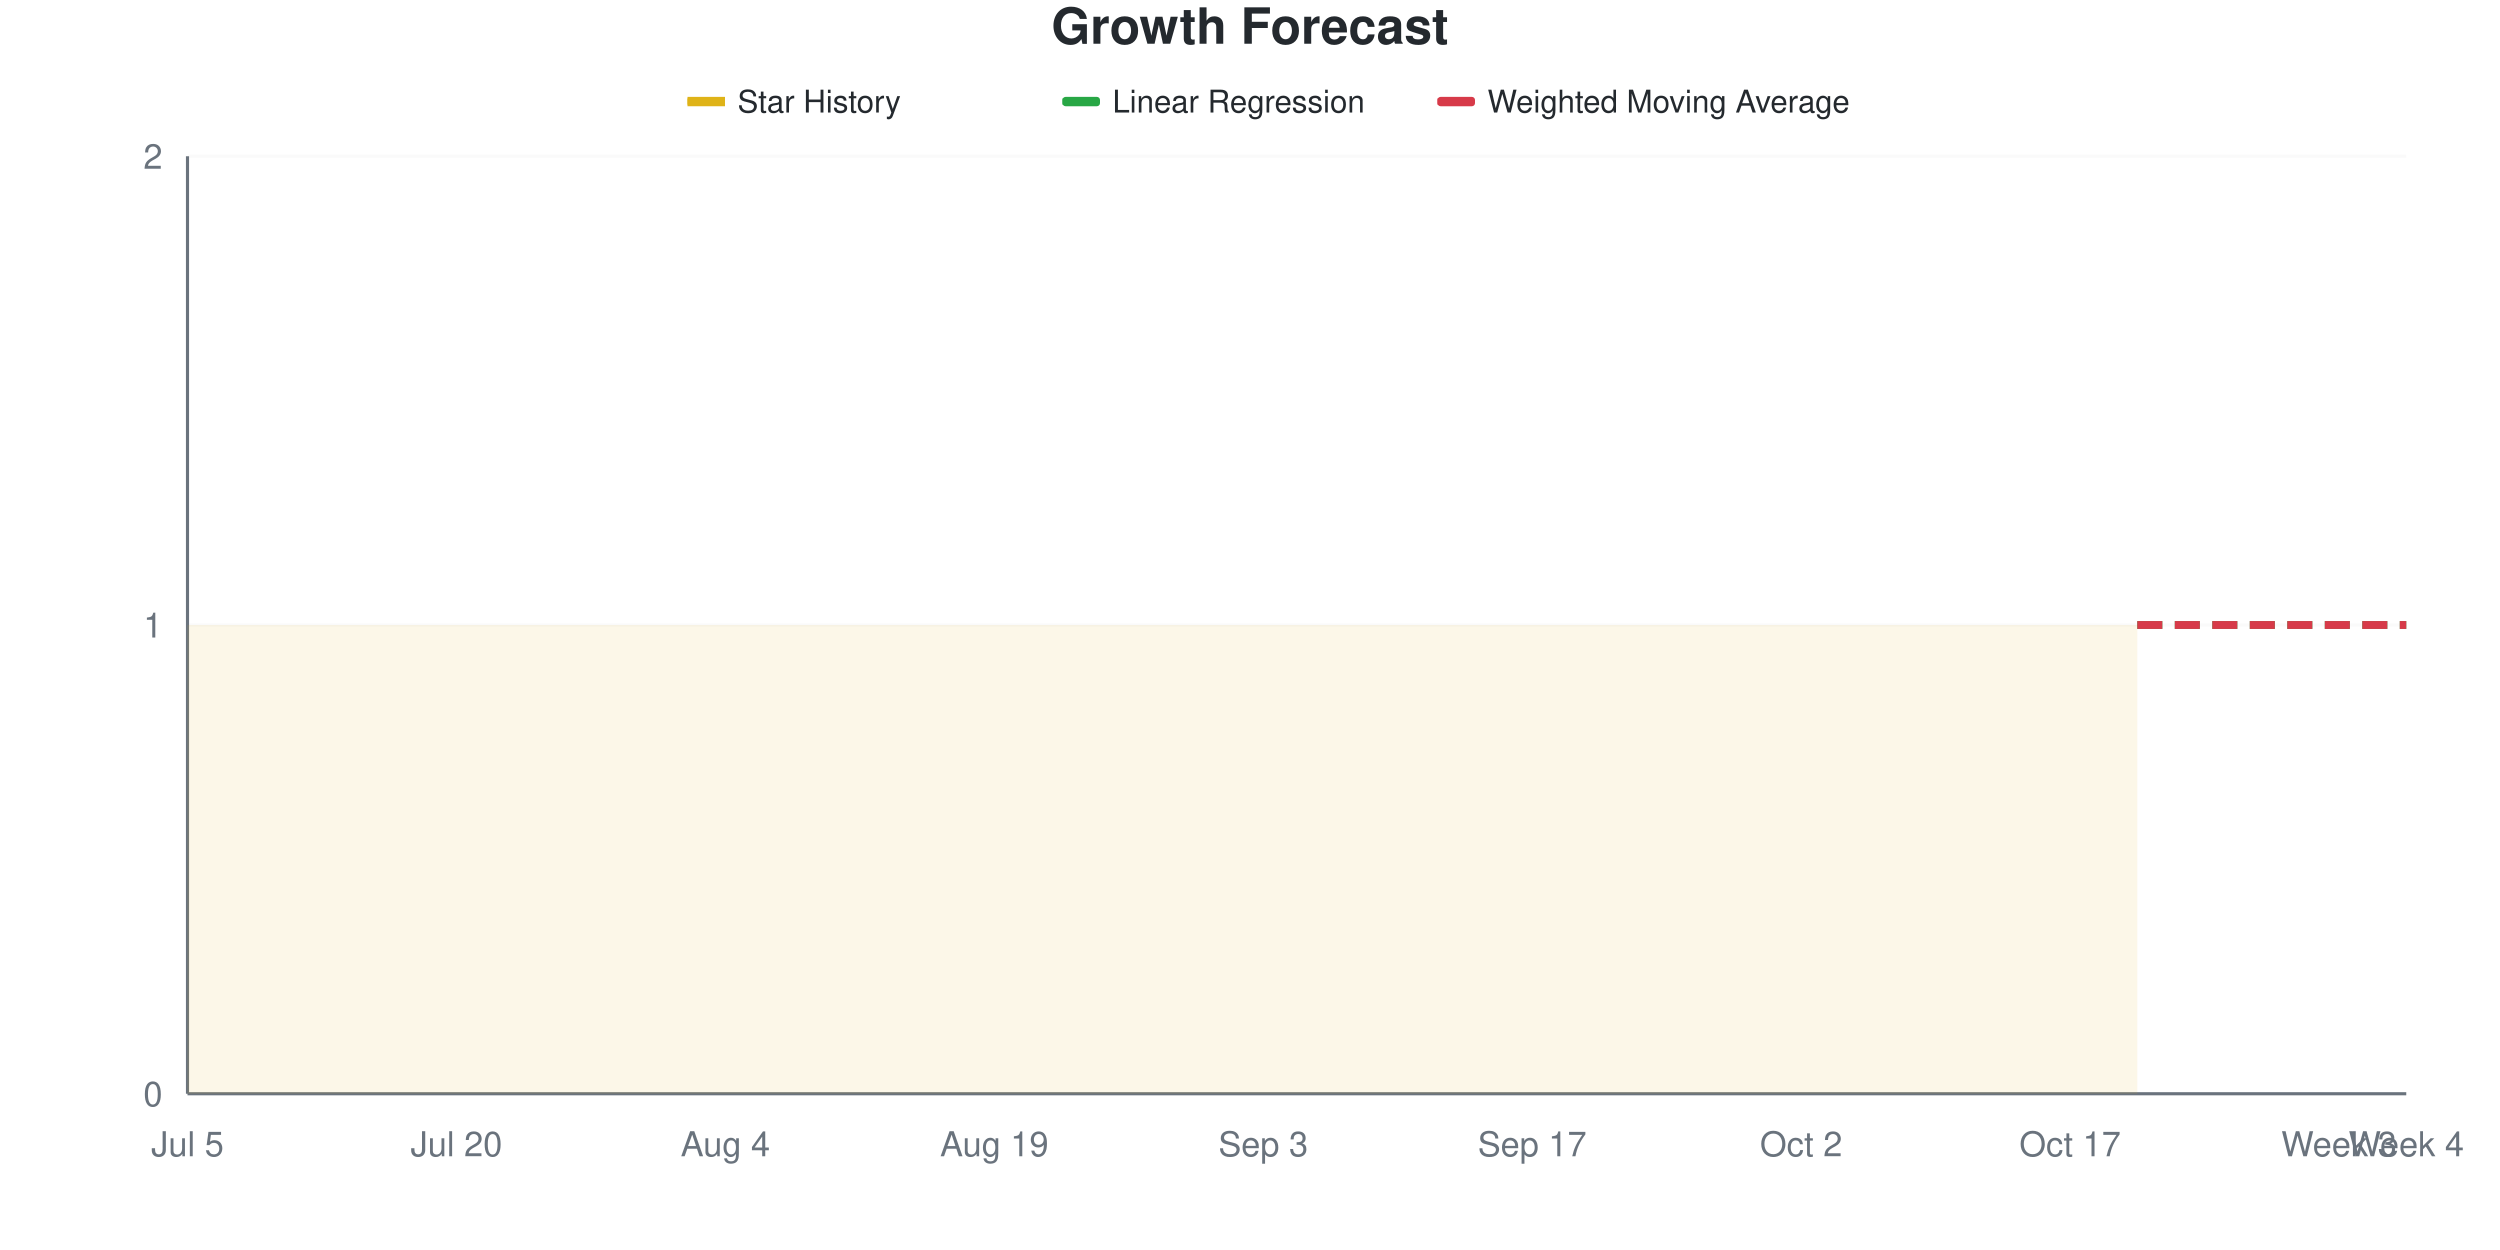
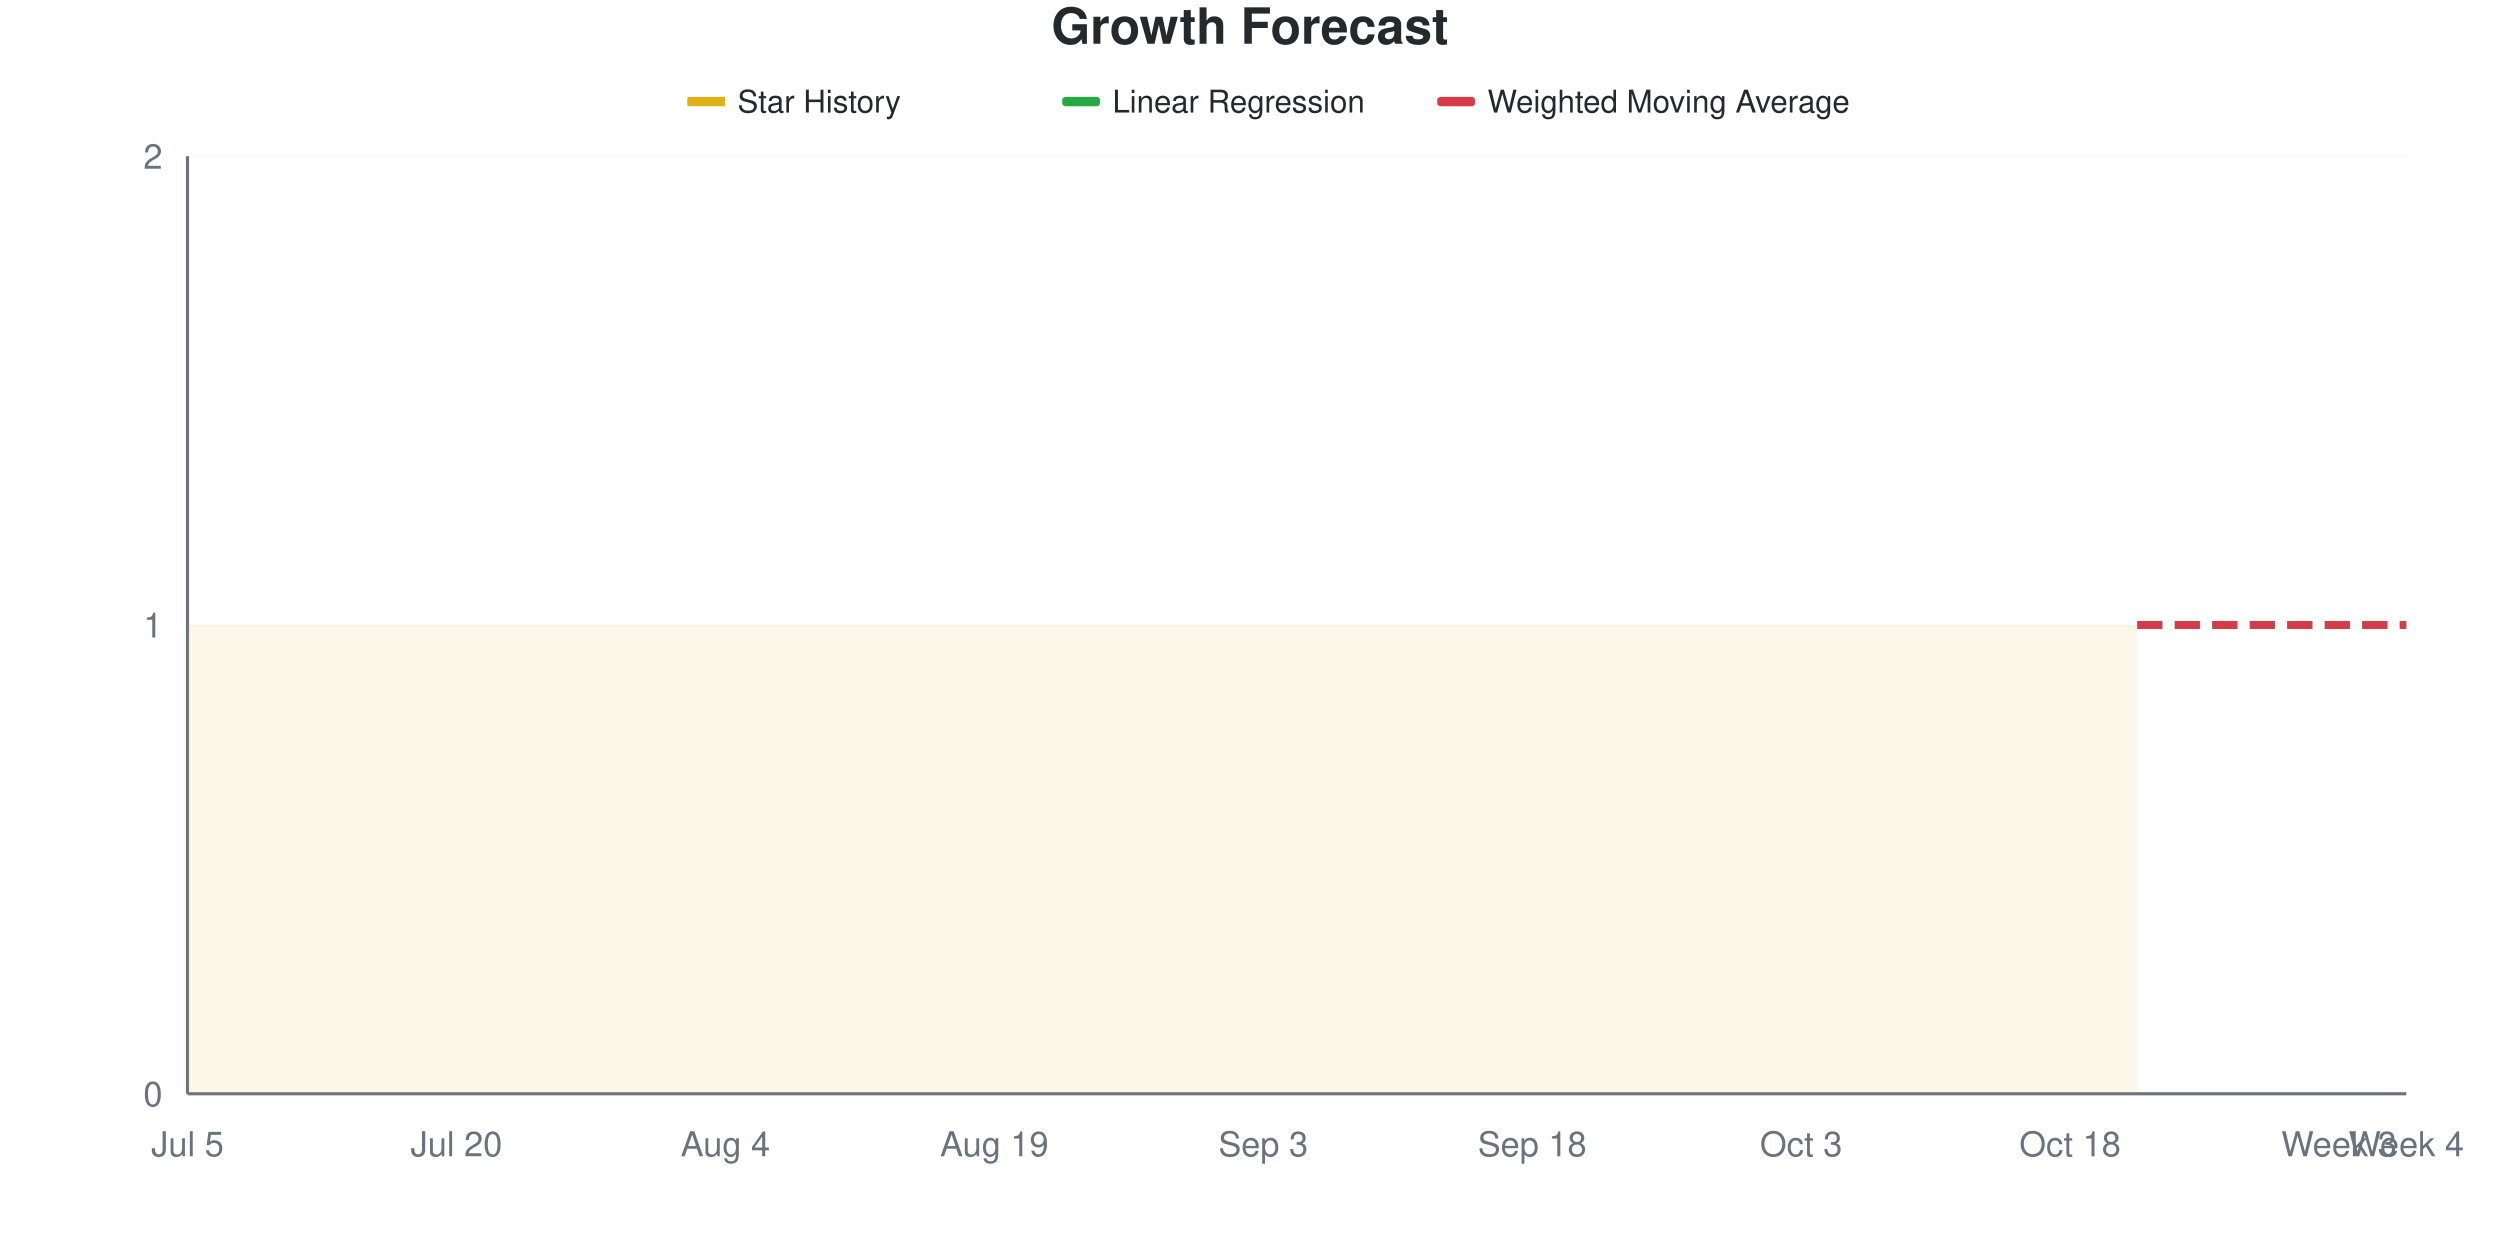
<svg xmlns="http://www.w3.org/2000/svg" viewBox="0 0 800 400" width="800" height="400">
  <style>
    @keyframes drawLine {
      to { stroke-dashoffset: 0; }
    }
    @keyframes fadeInPoint {
      from { opacity: 0; }
      to { opacity: 1; }
    }
    .data-line-0 {
      stroke-dasharray: 1161;
      stroke-dashoffset: 1161;
      animation: drawLine 2s ease-out forwards;
    }
    .data-point {
      opacity: 0;
      animation: fadeInPoint 0.5s ease-out forwards;
    }
    .chart-bg { fill: #fff; }
    .chart-text { fill: #24292e; }
    .chart-muted { fill: #6a737d; }
    .chart-grid { stroke: #eee; }
    .chart-axis { stroke: #6a737d; }
    @media (prefers-color-scheme: dark) {
      .chart-bg { fill: #0d1117; }
      .chart-text { fill: #e6edf3; }
      .chart-muted { fill: #8b949e; }
      .chart-grid { stroke: #21262d; }
      .chart-axis { stroke: #8b949e; }
    }
  </style>
  <rect width="800" height="400" class="chart-bg" />
  <text x="400" y="14" text-anchor="middle" class="chart-text" font-size="16" font-weight="bold" font-family="-apple-system, BlinkMacSystemFont, 'Segoe UI', Helvetica, Arial, sans-serif">Growth Forecast</text>
  <g class="legend">
    <rect x="220" y="31" width="12" height="3" fill="#dfb317" />
    <line x1="220" y1="32.5" x2="232" y2="32.5" stroke="#dfb317" stroke-width="2" />
    <text x="236" y="36" class="chart-text" font-size="10" font-family="-apple-system, BlinkMacSystemFont, 'Segoe UI', Helvetica, Arial, sans-serif">Star History</text>
    <rect x="340" y="31" width="12" height="3" fill="#28a745" rx="1" />
    <line x1="340" y1="32.5" x2="352" y2="32.5" stroke="#28a745" stroke-width="2" stroke-dasharray="4,2" />
    <text x="356" y="36" class="chart-text" font-size="10" font-family="-apple-system, BlinkMacSystemFont, 'Segoe UI', Helvetica, Arial, sans-serif">Linear Regression</text>
    <rect x="460" y="31" width="12" height="3" fill="#d73a49" rx="1" />
    <line x1="460" y1="32.5" x2="472" y2="32.5" stroke="#d73a49" stroke-width="2" stroke-dasharray="4,2" />
    <text x="476" y="36" class="chart-text" font-size="10" font-family="-apple-system, BlinkMacSystemFont, 'Segoe UI', Helvetica, Arial, sans-serif">Weighted Moving Average</text>
  </g>
  <g class="grid">
    <line x1="60" y1="350" x2="770" y2="350" class="chart-grid" stroke-opacity="0.3" />
    <text x="52" y="354" text-anchor="end" class="chart-muted" font-size="11" font-family="-apple-system, BlinkMacSystemFont, 'Segoe UI', Helvetica, Arial, sans-serif">0</text>
    <line x1="60" y1="200" x2="770" y2="200" class="chart-grid" stroke-opacity="0.3" />
    <text x="52" y="204" text-anchor="end" class="chart-muted" font-size="11" font-family="-apple-system, BlinkMacSystemFont, 'Segoe UI', Helvetica, Arial, sans-serif">1</text>
    <line x1="60" y1="50" x2="770" y2="50" class="chart-grid" stroke-opacity="0.3" />
    <text x="52" y="54" text-anchor="end" class="chart-muted" font-size="11" font-family="-apple-system, BlinkMacSystemFont, 'Segoe UI', Helvetica, Arial, sans-serif">2</text>
  </g>
  <g class="milestones">
    
  </g>
  <g class="x-axis">
    <text x="60" y="370" text-anchor="middle" class="chart-muted" font-size="11" font-family="-apple-system, BlinkMacSystemFont, 'Segoe UI', Helvetica, Arial, sans-serif">Jul 5</text>
    <text x="146.061" y="370" text-anchor="middle" class="chart-muted" font-size="11" font-family="-apple-system, BlinkMacSystemFont, 'Segoe UI', Helvetica, Arial, sans-serif">Jul 20</text>
    <text x="232.121" y="370" text-anchor="middle" class="chart-muted" font-size="11" font-family="-apple-system, BlinkMacSystemFont, 'Segoe UI', Helvetica, Arial, sans-serif">Aug 4</text>
    <text x="318.182" y="370" text-anchor="middle" class="chart-muted" font-size="11" font-family="-apple-system, BlinkMacSystemFont, 'Segoe UI', Helvetica, Arial, sans-serif">Aug 19</text>
    <text x="404.242" y="370" text-anchor="middle" class="chart-muted" font-size="11" font-family="-apple-system, BlinkMacSystemFont, 'Segoe UI', Helvetica, Arial, sans-serif">Sep 3</text>
-     <text x="490.303" y="370" text-anchor="middle" class="chart-muted" font-size="11" font-family="-apple-system, BlinkMacSystemFont, 'Segoe UI', Helvetica, Arial, sans-serif">Sep 17</text>
-     <text x="576.364" y="370" text-anchor="middle" class="chart-muted" font-size="11" font-family="-apple-system, BlinkMacSystemFont, 'Segoe UI', Helvetica, Arial, sans-serif">Oct 2</text>
-     <text x="662.424" y="370" text-anchor="middle" class="chart-muted" font-size="11" font-family="-apple-system, BlinkMacSystemFont, 'Segoe UI', Helvetica, Arial, sans-serif">Oct 17</text>
+     <text x="490.303" y="370" text-anchor="middle" class="chart-muted" font-size="11" font-family="-apple-system, BlinkMacSystemFont, 'Segoe UI', Helvetica, Arial, sans-serif">Sep 18</text>
+     <text x="576.364" y="370" text-anchor="middle" class="chart-muted" font-size="11" font-family="-apple-system, BlinkMacSystemFont, 'Segoe UI', Helvetica, Arial, sans-serif">Oct 3</text>
+     <text x="662.424" y="370" text-anchor="middle" class="chart-muted" font-size="11" font-family="-apple-system, BlinkMacSystemFont, 'Segoe UI', Helvetica, Arial, sans-serif">Oct 18</text>
    <text x="748.485" y="370" text-anchor="middle" class="chart-muted" font-size="11" font-family="-apple-system, BlinkMacSystemFont, 'Segoe UI', Helvetica, Arial, sans-serif">Week 3</text>
    <text x="770" y="370" text-anchor="middle" class="chart-muted" font-size="11" font-family="-apple-system, BlinkMacSystemFont, 'Segoe UI', Helvetica, Arial, sans-serif">Week 4</text>
  </g>
  <line x1="60" y1="50" x2="60" y2="350" class="chart-axis" stroke-width="1" />
  <line x1="60" y1="350" x2="770" y2="350" class="chart-axis" stroke-width="1" />
  <path d="M60,350 L60,200 C67.172,200 74.343,200 81.515,200 C88.687,200 95.859,200 103.03,200 C110.202,200 117.374,200 124.545,200 C131.717,200 138.889,200 146.061,200 C153.232,200 160.404,200 167.576,200 C174.747,200 181.919,200 189.091,200 C196.263,200 203.434,200 210.606,200 C217.778,200 224.949,200 232.121,200 C239.293,200 246.465,200 253.636,200 C260.808,200 267.98,200 275.152,200 C282.323,200 289.495,200 296.667,200 C303.838,200 311.01,200 318.182,200 C325.354,200 332.525,200 339.697,200 C346.869,200 354.04,200 361.212,200 C368.384,200 375.556,200 382.727,200 C389.899,200 397.071,200 404.242,200 C411.414,200 418.586,200 425.758,200 C432.929,200 440.101,200 447.273,200 C454.444,200 461.616,200 468.788,200 C475.96,200 483.131,200 490.303,200 C497.475,200 504.646,200 511.818,200 C518.99,200 526.162,200 533.333,200 C540.505,200 547.677,200 554.848,200 C562.02,200 569.192,200 576.364,200 C583.535,200 590.707,200 597.879,200 C605.051,200 612.222,200 619.394,200 C626.566,200 633.737,200 640.909,200 C648.081,200 655.253,200 662.424,200 C669.596,200 676.768,200 683.939,200 L683.939,350 L60,350 Z" fill="#dfb317" fill-opacity="0.1" />
  <path d="M60,350 L60,200 C67.172,200 74.343,200 81.515,200 C88.687,200 95.859,200 103.03,200 C110.202,200 117.374,200 124.545,200 C131.717,200 138.889,200 146.061,200 C153.232,200 160.404,200 167.576,200 C174.747,200 181.919,200 189.091,200 C196.263,200 203.434,200 210.606,200 C217.778,200 224.949,200 232.121,200 C239.293,200 246.465,200 253.636,200 C260.808,200 267.98,200 275.152,200 C282.323,200 289.495,200 296.667,200 C303.838,200 311.01,200 318.182,200 C325.354,200 332.525,200 339.697,200 C346.869,200 354.04,200 361.212,200 C368.384,200 375.556,200 382.727,200 C389.899,200 397.071,200 404.242,200 C411.414,200 418.586,200 425.758,200 C432.929,200 440.101,200 447.273,200 C454.444,200 461.616,200 468.788,200 C475.96,200 483.131,200 490.303,200 C497.475,200 504.646,200 511.818,200 C518.99,200 526.162,200 533.333,200 C540.505,200 547.677,200 554.848,200 C562.02,200 569.192,200 576.364,200 C583.535,200 590.707,200 597.879,200 C605.051,200 612.222,200 619.394,200 C626.566,200 633.737,200 640.909,200 C648.081,200 655.253,200 662.424,200 C669.596,200 676.768,200 683.939,200" fill="none" stroke="#dfb317" stroke-width="2.5" class="data-line-0" />
  <path d="M683.939,200 C691.111,200 698.283,200 705.455,200 C712.626,200 719.798,200 726.97,200 C734.141,200 741.313,200 748.485,200 C755.657,200 762.828,200 770,200" fill="none" stroke="#28a745" stroke-width="2.5" stroke-dasharray="8,4" />
  <path d="M683.939,200 C691.111,200 698.283,200 705.455,200 C712.626,200 719.798,200 726.97,200 C734.141,200 741.313,200 748.485,200 C755.657,200 762.828,200 770,200" fill="none" stroke="#d73a49" stroke-width="2.5" stroke-dasharray="8,4" />
  <g class="points">
    <circle cx="60" cy="200" r="4" fill="#dfb317" class="data-point" style="animation-delay: 1.50s" />
    <circle cx="81.515" cy="200" r="4" fill="#dfb317" class="data-point" style="animation-delay: 1.55s" />
    <circle cx="103.03" cy="200" r="4" fill="#dfb317" class="data-point" style="animation-delay: 1.60s" />
    <circle cx="124.545" cy="200" r="4" fill="#dfb317" class="data-point" style="animation-delay: 1.65s" />
    <circle cx="146.061" cy="200" r="4" fill="#dfb317" class="data-point" style="animation-delay: 1.70s" />
    <circle cx="167.576" cy="200" r="4" fill="#dfb317" class="data-point" style="animation-delay: 1.75s" />
    <circle cx="189.091" cy="200" r="4" fill="#dfb317" class="data-point" style="animation-delay: 1.80s" />
    <circle cx="210.606" cy="200" r="4" fill="#dfb317" class="data-point" style="animation-delay: 1.85s" />
    <circle cx="232.121" cy="200" r="4" fill="#dfb317" class="data-point" style="animation-delay: 1.90s" />
    <circle cx="253.636" cy="200" r="4" fill="#dfb317" class="data-point" style="animation-delay: 1.95s" />
    <circle cx="275.152" cy="200" r="4" fill="#dfb317" class="data-point" style="animation-delay: 2.00s" />
    <circle cx="296.667" cy="200" r="4" fill="#dfb317" class="data-point" style="animation-delay: 2.05s" />
    <circle cx="318.182" cy="200" r="4" fill="#dfb317" class="data-point" style="animation-delay: 2.10s" />
    <circle cx="339.697" cy="200" r="4" fill="#dfb317" class="data-point" style="animation-delay: 2.15s" />
    <circle cx="361.212" cy="200" r="4" fill="#dfb317" class="data-point" style="animation-delay: 2.20s" />
    <circle cx="382.727" cy="200" r="4" fill="#dfb317" class="data-point" style="animation-delay: 2.25s" />
    <circle cx="404.242" cy="200" r="4" fill="#dfb317" class="data-point" style="animation-delay: 2.30s" />
    <circle cx="425.758" cy="200" r="4" fill="#dfb317" class="data-point" style="animation-delay: 2.35s" />
    <circle cx="447.273" cy="200" r="4" fill="#dfb317" class="data-point" style="animation-delay: 2.40s" />
    <circle cx="468.788" cy="200" r="4" fill="#dfb317" class="data-point" style="animation-delay: 2.45s" />
    <circle cx="490.303" cy="200" r="4" fill="#dfb317" class="data-point" style="animation-delay: 2.50s" />
    <circle cx="511.818" cy="200" r="4" fill="#dfb317" class="data-point" style="animation-delay: 2.55s" />
    <circle cx="533.333" cy="200" r="4" fill="#dfb317" class="data-point" style="animation-delay: 2.60s" />
    <circle cx="554.848" cy="200" r="4" fill="#dfb317" class="data-point" style="animation-delay: 2.65s" />
    <circle cx="576.364" cy="200" r="4" fill="#dfb317" class="data-point" style="animation-delay: 2.70s" />
    <circle cx="597.879" cy="200" r="4" fill="#dfb317" class="data-point" style="animation-delay: 2.75s" />
    <circle cx="619.394" cy="200" r="4" fill="#dfb317" class="data-point" style="animation-delay: 2.80s" />
    <circle cx="640.909" cy="200" r="4" fill="#dfb317" class="data-point" style="animation-delay: 2.85s" />
    <circle cx="662.424" cy="200" r="4" fill="#dfb317" class="data-point" style="animation-delay: 2.90s" />
    <circle cx="683.939" cy="200" r="4" fill="#dfb317" class="data-point" style="animation-delay: 2.95s" />
  </g>
</svg>
